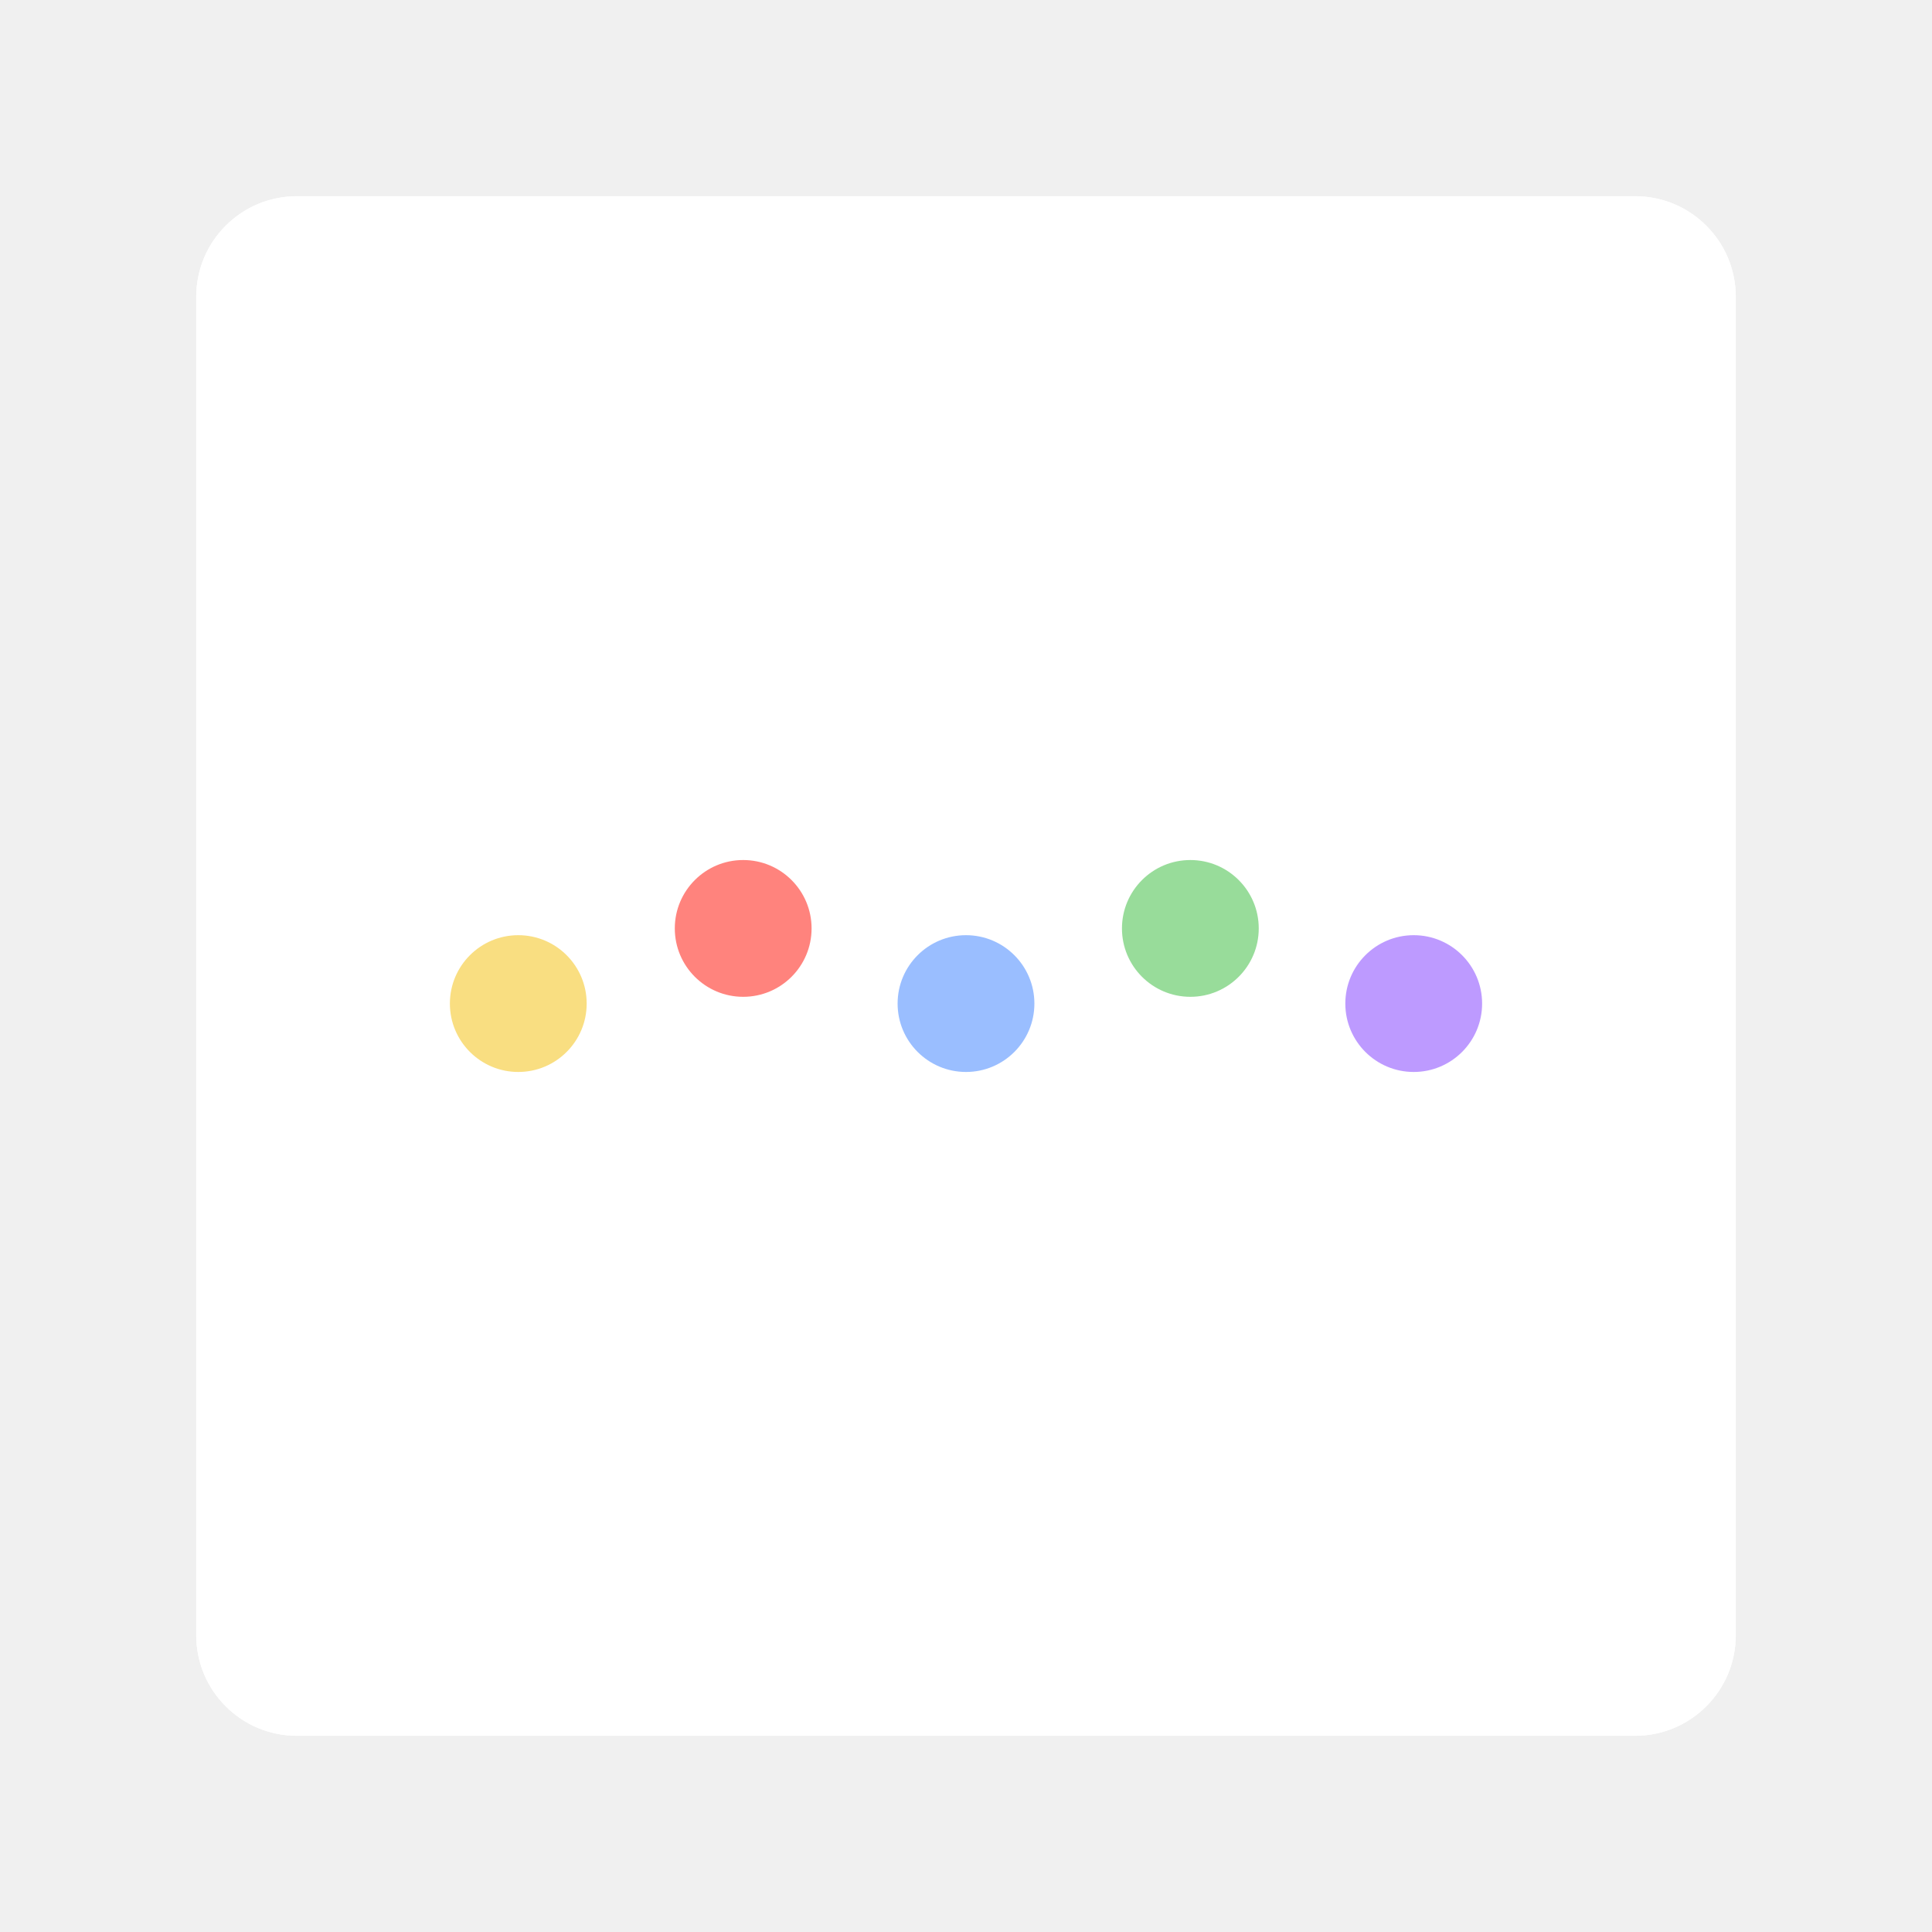
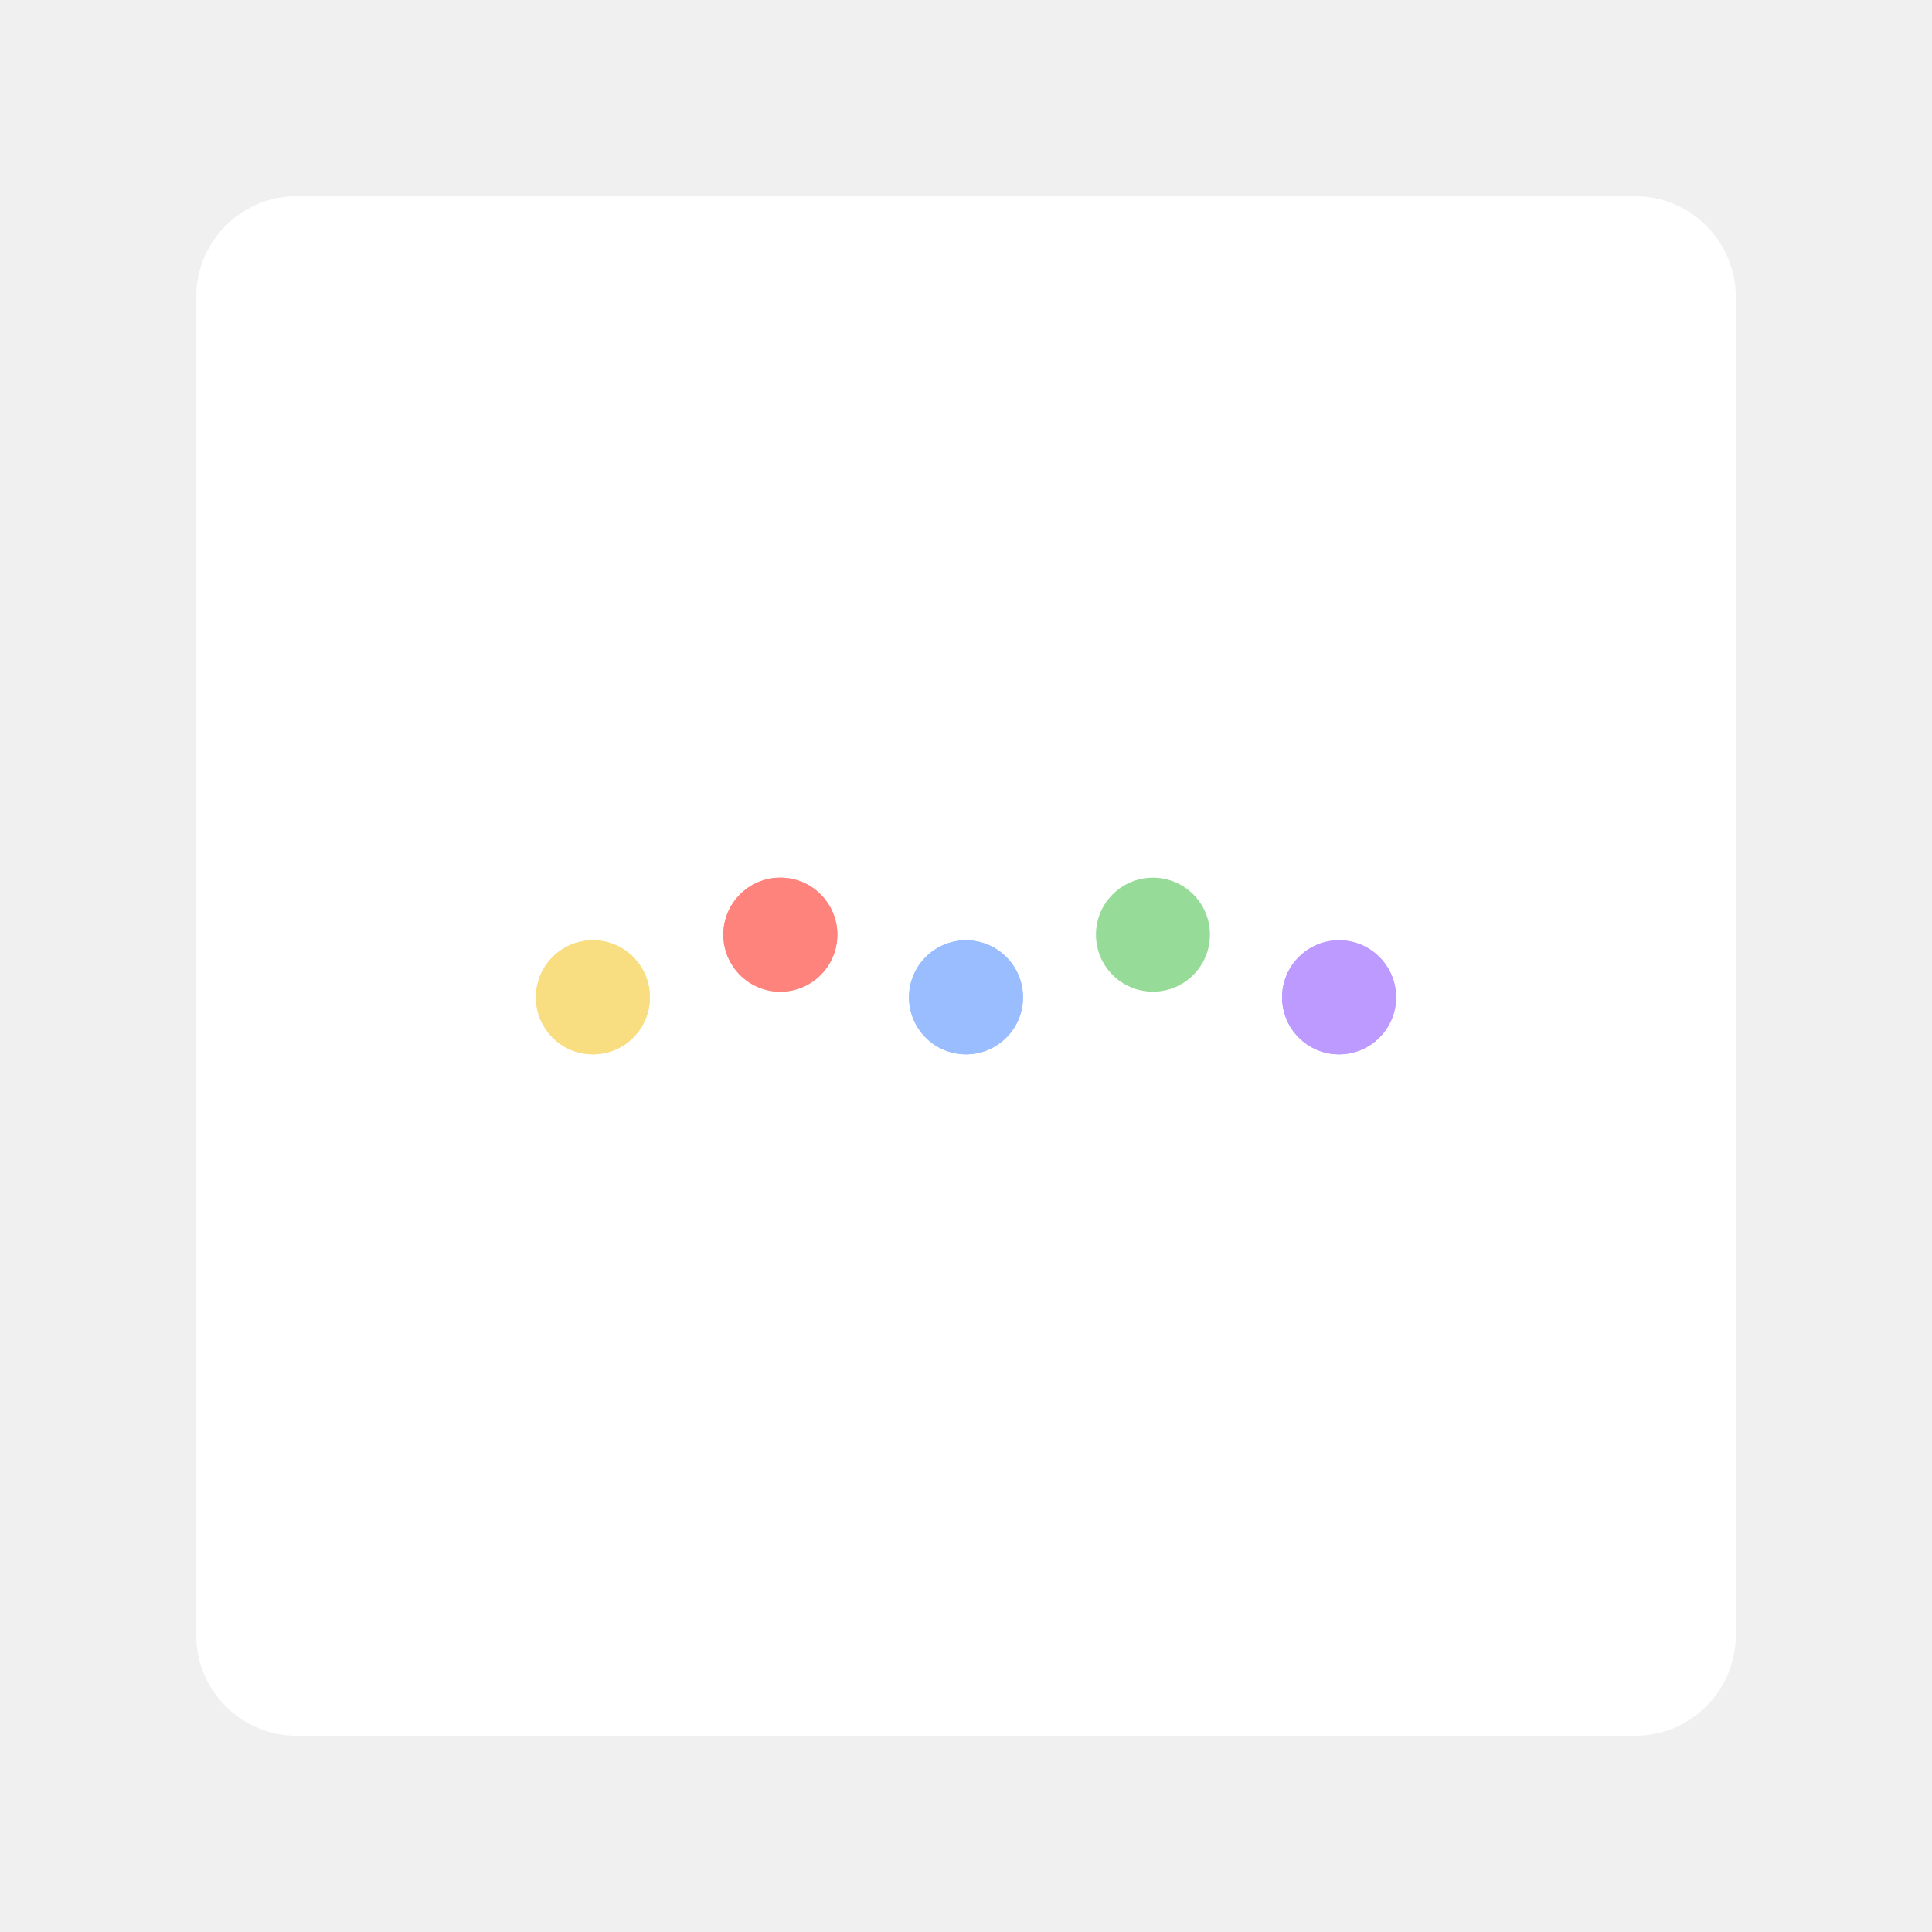
<svg xmlns="http://www.w3.org/2000/svg" width="192" height="192" viewBox="0 0 192 192" id="svg2" version="1.1">
  <defs id="defs4" />
  <g id="layer1" transform="translate(0,-860.3622)">
-     <g id="g4167">
-       <rect id="rect4306" rx="10" y="879.862" x="19.5" height="153" width="153" style="fill:#ffffff;fill-opacity:1;fill-rule:evenodd;stroke:none" />
-       <circle r="5.664" cy="959.474" cx="58.922" id="path4272" style="opacity:1;fill:#f9de81;fill-opacity:1;stroke:none;stroke-width:10;stroke-linecap:round;stroke-linejoin:round;stroke-miterlimit:4;stroke-dasharray:none;stroke-opacity:0.365" />
-       <circle style="opacity:1;fill:#9abeff;fill-opacity:1;stroke:none;stroke-width:10;stroke-linecap:round;stroke-linejoin:round;stroke-miterlimit:4;stroke-dasharray:none;stroke-opacity:0.365" id="circle4274" cx="96" cy="959.474" r="5.664" />
-       <circle r="5.664" cy="959.474" cx="133.078" id="circle4276" style="opacity:1;fill:#bd9aff;fill-opacity:1;stroke:none;stroke-width:10;stroke-linecap:round;stroke-linejoin:round;stroke-miterlimit:4;stroke-dasharray:none;stroke-opacity:0.365" />
-       <circle style="opacity:1;fill:#ff837d;fill-opacity:1;stroke:none;stroke-width:10;stroke-linecap:round;stroke-linejoin:round;stroke-miterlimit:4;stroke-dasharray:none;stroke-opacity:0.365" id="circle4278" cx="77.548" cy="953.25" r="5.664" />
-       <circle r="5.664" cy="953.25" cx="114.58" id="circle4280" style="opacity:1;fill:#98dc9a;fill-opacity:1;stroke:none;stroke-width:10;stroke-linecap:round;stroke-linejoin:round;stroke-miterlimit:4;stroke-dasharray:none;stroke-opacity:0.365" />
-       <rect style="fill:#ffffff;fill-opacity:1;fill-rule:evenodd;stroke:none" width="153" height="153" x="19.5" y="879.862" rx="10" id="rect4346" />
-       <g transform="matrix(1.2,0,0,1.2,-19.2,-191.2724)" id="g4158">
-         <circle r="5.664" cy="959.474" cx="58.922" id="circle4348" style="opacity:1;fill:#f9de81;fill-opacity:1;stroke:none;stroke-width:10;stroke-linecap:round;stroke-linejoin:round;stroke-miterlimit:4;stroke-dasharray:none;stroke-opacity:0.365" />
-         <circle style="opacity:1;fill:#9abeff;fill-opacity:1;stroke:none;stroke-width:10;stroke-linecap:round;stroke-linejoin:round;stroke-miterlimit:4;stroke-dasharray:none;stroke-opacity:0.365" id="circle4350" cx="96" cy="959.474" r="5.664" />
-         <circle r="5.664" cy="959.474" cx="133.078" id="circle4352" style="opacity:1;fill:#bd9aff;fill-opacity:1;stroke:none;stroke-width:10;stroke-linecap:round;stroke-linejoin:round;stroke-miterlimit:4;stroke-dasharray:none;stroke-opacity:0.365" />
-         <circle style="opacity:1;fill:#ff837d;fill-opacity:1;stroke:none;stroke-width:10;stroke-linecap:round;stroke-linejoin:round;stroke-miterlimit:4;stroke-dasharray:none;stroke-opacity:0.365" id="circle4354" cx="77.548" cy="953.25" r="5.664" />
-         <circle r="5.664" cy="953.25" cx="114.58" id="circle4356" style="opacity:1;fill:#98dc9a;fill-opacity:1;stroke:none;stroke-width:10;stroke-linecap:round;stroke-linejoin:round;stroke-miterlimit:4;stroke-dasharray:none;stroke-opacity:0.365" />
-       </g>
-     </g>
+     <rect id="rect3029" rx="10" y="879.862" x="19.5" height="153" width="153" style="fill:#ffffff;fill-opacity:1;fill-rule:evenodd;stroke:none" />
+     <circle r="5.664" cy="953.25" cx="114.58" id="circle3039" style="fill:#98dc9a;fill-opacity:1;stroke:none;stroke-width:10;stroke-linecap:round;stroke-linejoin:round;stroke-miterlimit:4;stroke-dasharray:none;stroke-opacity:0.365" />
+     <rect style="fill:#ffffff;fill-opacity:1;fill-rule:evenodd;stroke:none;stroke-width:0.993" width="152" height="152" x="20" y="880.362" rx="9.935" id="rect3041" />
+     <circle style="fill:#f9de81;fill-opacity:1;stroke:none;stroke-width:10;stroke-linecap:round;stroke-linejoin:round;stroke-miterlimit:4;stroke-dasharray:none;stroke-opacity:0.365" id="circle3043" cx="58.922" cy="959.474" r="5.664" />
+     <circle r="5.664" cy="959.474" cx="96" id="circle3045" style="fill:#9abeff;fill-opacity:1;stroke:none;stroke-width:10;stroke-linecap:round;stroke-linejoin:round;stroke-miterlimit:4;stroke-dasharray:none;stroke-opacity:0.365" />
+     <circle style="fill:#bd9aff;fill-opacity:1;stroke:none;stroke-width:10;stroke-linecap:round;stroke-linejoin:round;stroke-miterlimit:4;stroke-dasharray:none;stroke-opacity:0.365" id="circle3047" cx="133.078" cy="959.474" r="5.664" />
+     <circle r="5.664" cy="953.25" cx="77.548" id="circle3049" style="fill:#ff837d;fill-opacity:1;stroke:none;stroke-width:10;stroke-linecap:round;stroke-linejoin:round;stroke-miterlimit:4;stroke-dasharray:none;stroke-opacity:0.365" />
+     <circle style="fill:#97db99;fill-opacity:1;stroke:none;stroke-width:10;stroke-linecap:round;stroke-linejoin:round;stroke-miterlimit:4;stroke-dasharray:none;stroke-opacity:0.365" id="circle3051" cx="114.58" cy="953.25" r="5.664" />
+     <circle r="5.664" cy="959.474" cx="58.922" id="circle3031" style="fill:#f9de81;fill-opacity:1;stroke:none;stroke-width:10;stroke-linecap:round;stroke-linejoin:round;stroke-miterlimit:4;stroke-dasharray:none;stroke-opacity:0.365" />
+     <circle style="fill:#99bdfe;fill-opacity:1;stroke:none;stroke-width:10;stroke-linecap:round;stroke-linejoin:round;stroke-miterlimit:4;stroke-dasharray:none;stroke-opacity:0.365" id="circle3033" cx="96" cy="959.474" r="5.664" />
+     <circle r="5.664" cy="959.474" cx="133.078" id="circle3035" style="fill:#bd9aff;fill-opacity:1;stroke:none;stroke-width:10;stroke-linecap:round;stroke-linejoin:round;stroke-miterlimit:4;stroke-dasharray:none;stroke-opacity:0.365" />
+     <circle style="fill:#ff837d;fill-opacity:1;stroke:none;stroke-width:10;stroke-linecap:round;stroke-linejoin:round;stroke-miterlimit:4;stroke-dasharray:none;stroke-opacity:0.365" id="circle3037" cx="77.548" cy="953.25" r="5.664" />
+   </g>
+   <g id="layer2" style="display:none">
+     <circle transform="translate(0,-860.3622)" style="fill:none;fill-rule:evenodd;stroke:#b1b5bd" cx="96" cy="956.362" r="36" id="circle4155" />
  </g>
</svg>
